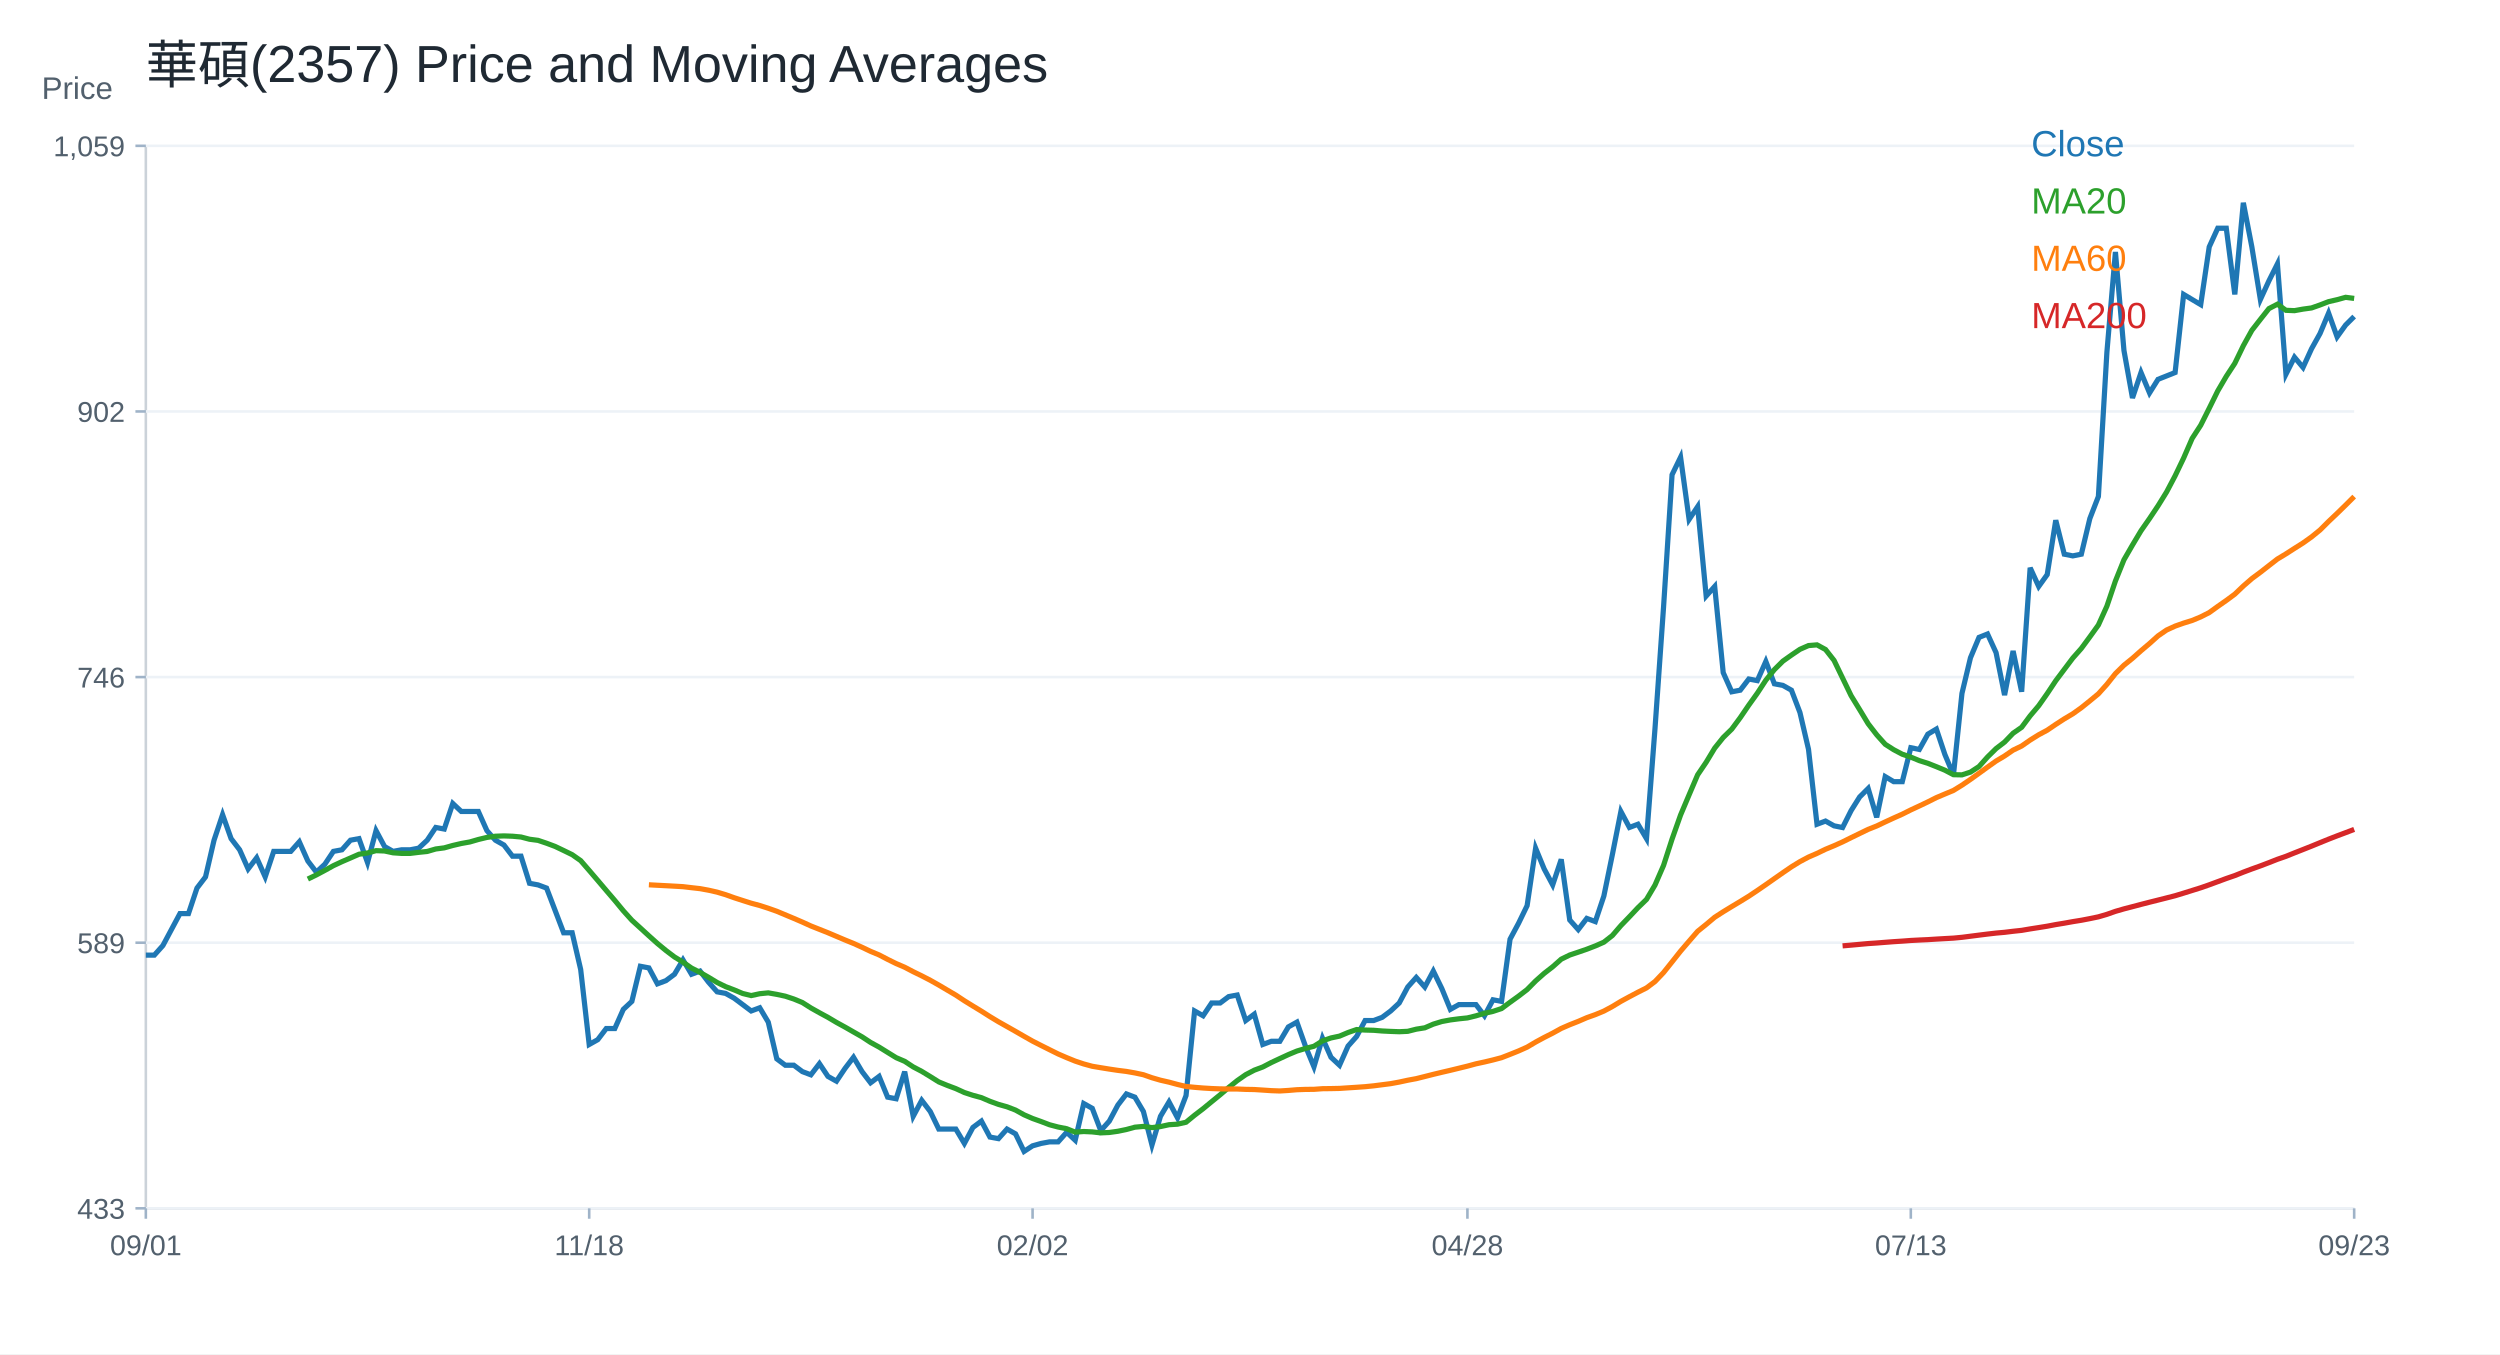
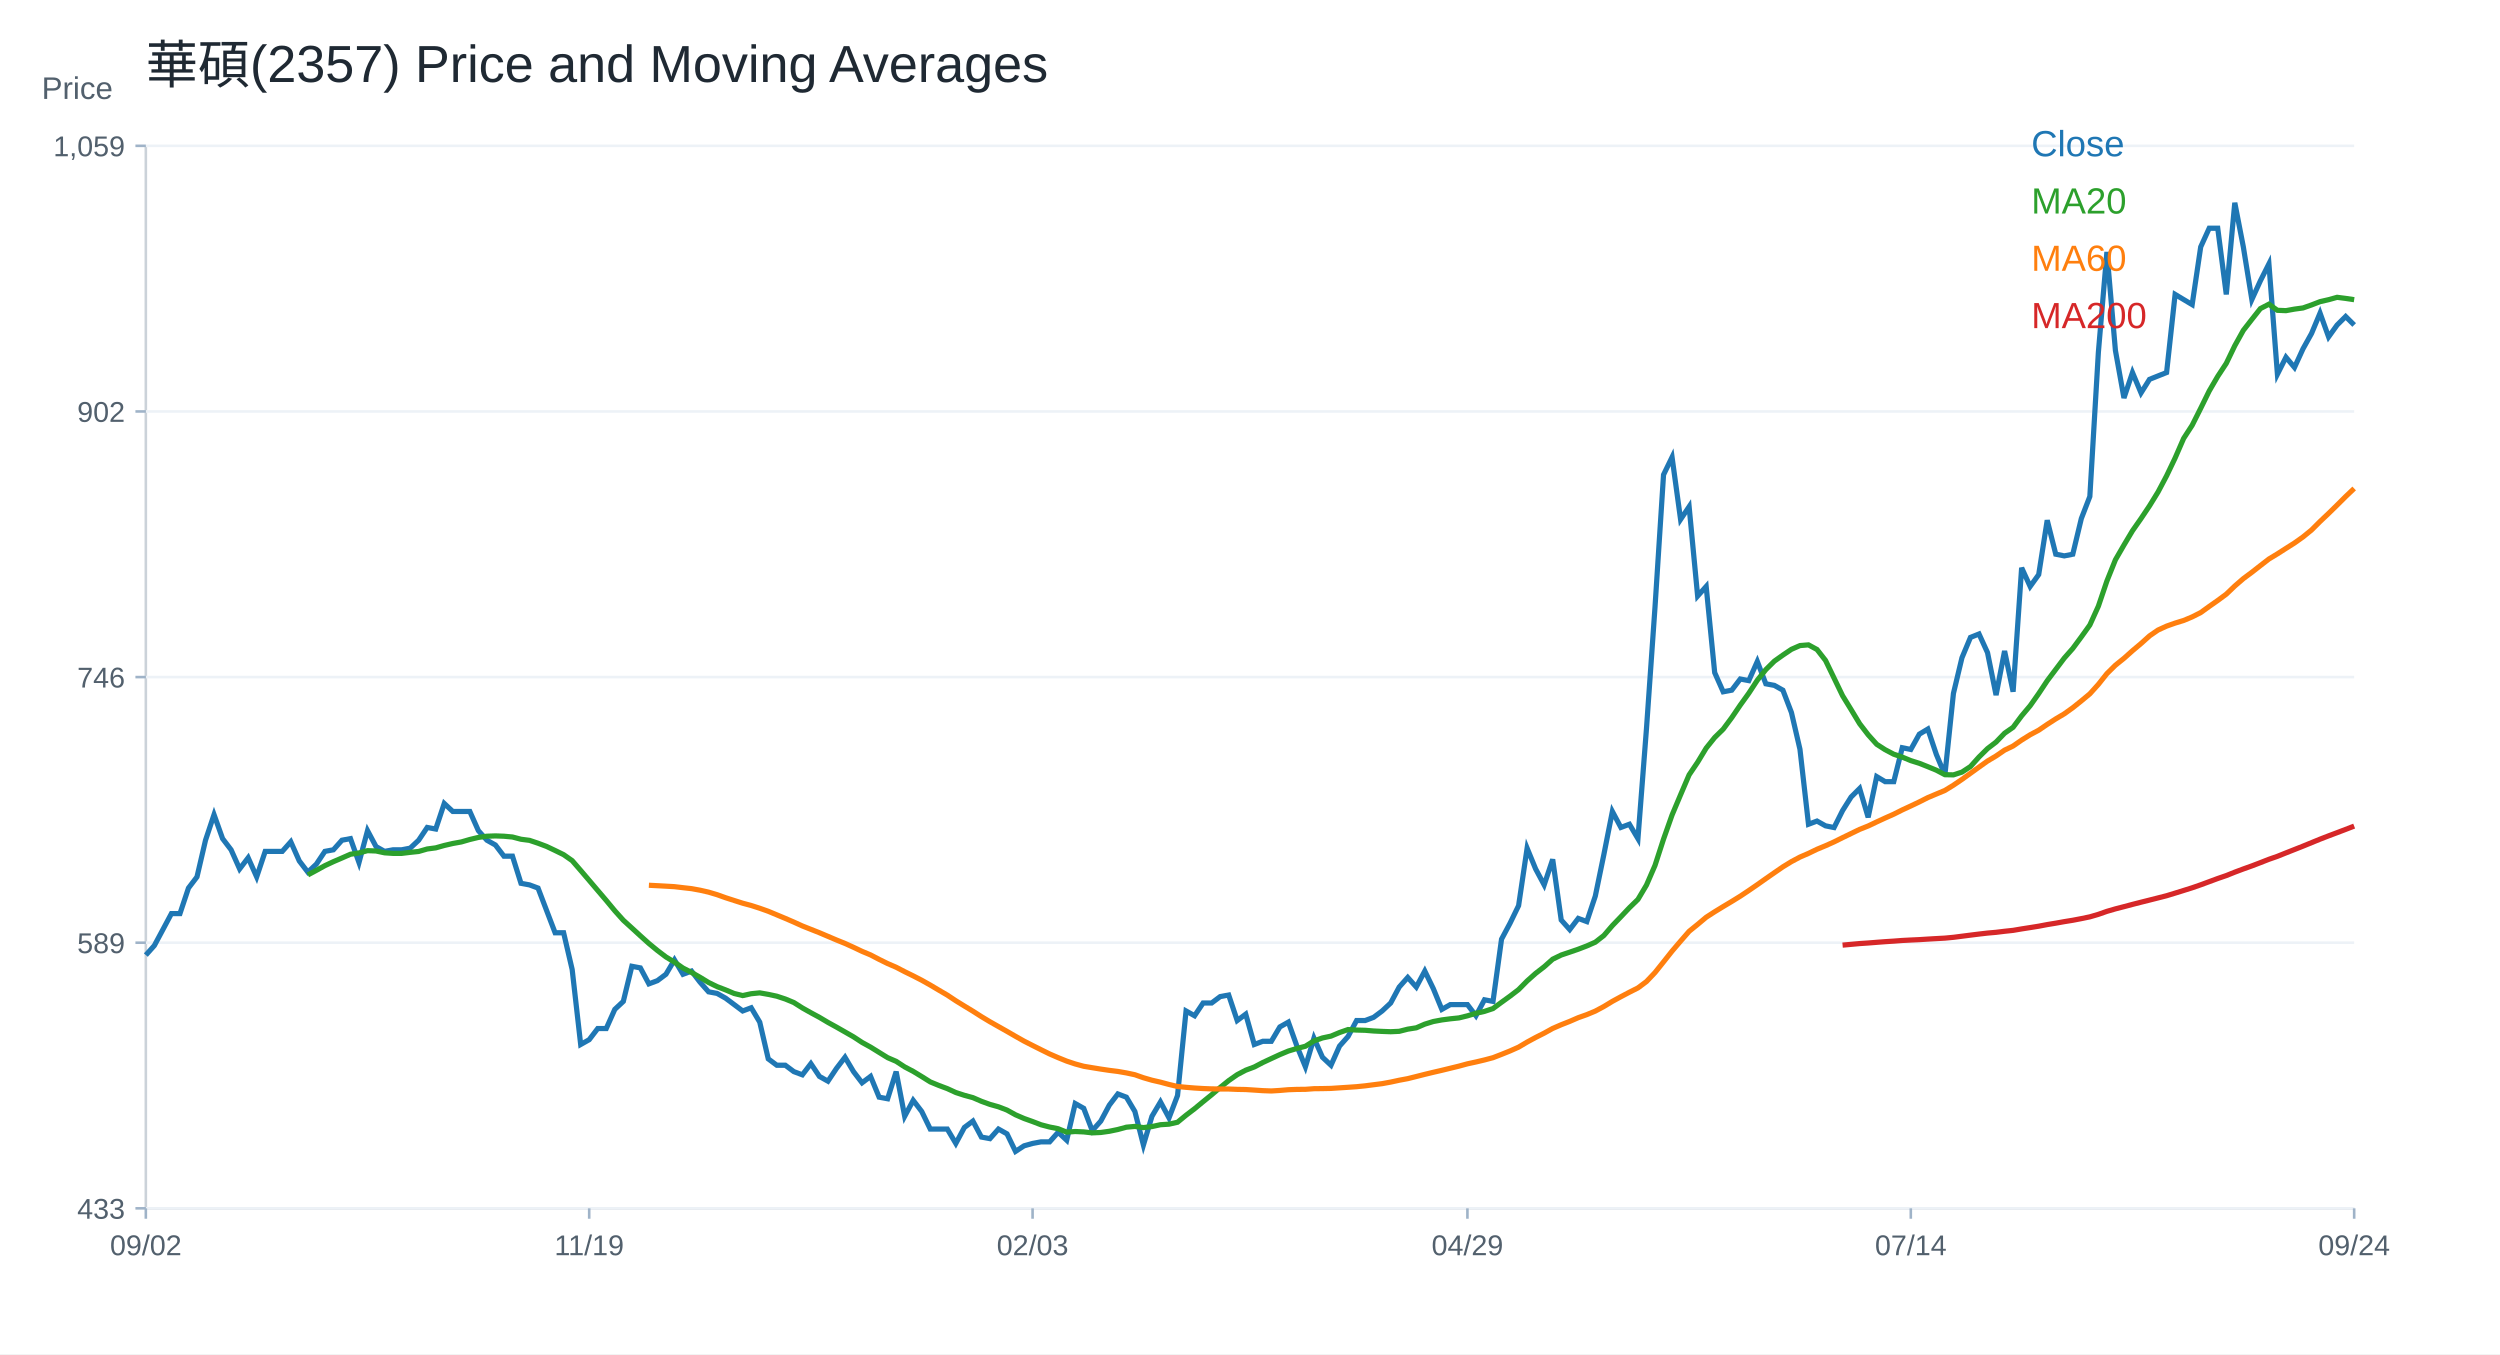
<svg xmlns="http://www.w3.org/2000/svg" width="960" height="520" viewBox="0 0 960 520">
  <rect width="100%" height="100%" fill="white" />
  <text x="56.00" y="32.00" font-size="20" font-family="Arial" fill="#1f2933" text-anchor="start">華碩(2357) Price and Moving Averages</text>
  <line x1="56" y1="464" x2="904" y2="464" stroke="#cbd2d9" />
  <line x1="56" y1="56" x2="56" y2="464" stroke="#cbd2d9" />
  <text x="16.00" y="38.00" font-size="12" font-family="Arial" fill="#52606d" text-anchor="start">Price</text>
  <line x1="56" y1="464.00" x2="904" y2="464.00" stroke="#edf2f7" />
  <line x1="52" y1="464.00" x2="56" y2="464.00" stroke="#9fb3c8" />
  <text x="48.00" y="468.00" font-size="11" font-family="Arial" fill="#52606d" text-anchor="end">433</text>
  <line x1="56" y1="362.00" x2="904" y2="362.00" stroke="#edf2f7" />
  <line x1="52" y1="362.00" x2="56" y2="362.00" stroke="#9fb3c8" />
  <text x="48.00" y="366.00" font-size="11" font-family="Arial" fill="#52606d" text-anchor="end">589</text>
  <line x1="56" y1="260.00" x2="904" y2="260.00" stroke="#edf2f7" />
  <line x1="52" y1="260.00" x2="56" y2="260.00" stroke="#9fb3c8" />
  <text x="48.00" y="264.00" font-size="11" font-family="Arial" fill="#52606d" text-anchor="end">746</text>
  <line x1="56" y1="158.00" x2="904" y2="158.00" stroke="#edf2f7" />
  <line x1="52" y1="158.00" x2="56" y2="158.00" stroke="#9fb3c8" />
  <text x="48.00" y="162.00" font-size="11" font-family="Arial" fill="#52606d" text-anchor="end">902</text>
  <line x1="56" y1="56.00" x2="904" y2="56.00" stroke="#edf2f7" />
  <line x1="52" y1="56.00" x2="56" y2="56.00" stroke="#9fb3c8" />
  <text x="48.00" y="60.00" font-size="11" font-family="Arial" fill="#52606d" text-anchor="end">1,059</text>
  <line x1="56.00" y1="464" x2="56.00" y2="468" stroke="#9fb3c8" />
-   <text x="56.00" y="482.00" font-size="11" font-family="Arial" fill="#52606d" text-anchor="middle">09/01</text>
+   <text x="56.00" y="482.00" font-size="11" font-family="Arial" fill="#52606d" text-anchor="middle">09/02</text>
  <line x1="226.25" y1="464" x2="226.25" y2="468" stroke="#9fb3c8" />
-   <text x="226.25" y="482.00" font-size="11" font-family="Arial" fill="#52606d" text-anchor="middle">11/18</text>
+   <text x="226.25" y="482.00" font-size="11" font-family="Arial" fill="#52606d" text-anchor="middle">11/19</text>
  <line x1="396.51" y1="464" x2="396.51" y2="468" stroke="#9fb3c8" />
-   <text x="396.51" y="482.00" font-size="11" font-family="Arial" fill="#52606d" text-anchor="middle">02/02</text>
+   <text x="396.51" y="482.00" font-size="11" font-family="Arial" fill="#52606d" text-anchor="middle">02/03</text>
  <line x1="563.49" y1="464" x2="563.49" y2="468" stroke="#9fb3c8" />
-   <text x="563.49" y="482.00" font-size="11" font-family="Arial" fill="#52606d" text-anchor="middle">04/28</text>
+   <text x="563.49" y="482.00" font-size="11" font-family="Arial" fill="#52606d" text-anchor="middle">04/29</text>
  <line x1="733.75" y1="464" x2="733.75" y2="468" stroke="#9fb3c8" />
-   <text x="733.75" y="482.00" font-size="11" font-family="Arial" fill="#52606d" text-anchor="middle">07/13</text>
+   <text x="733.75" y="482.00" font-size="11" font-family="Arial" fill="#52606d" text-anchor="middle">07/14</text>
  <line x1="904.00" y1="464" x2="904.00" y2="468" stroke="#9fb3c8" />
-   <text x="904.00" y="482.00" font-size="11" font-family="Arial" fill="#52606d" text-anchor="middle">09/23</text>
-   <polyline fill="none" stroke="#1f77b4" stroke-width="2" points="56.00,366.76 59.27,366.76 62.55,363.09 65.82,356.96 69.10,350.83 72.37,350.83 75.64,341.02 78.92,336.73 82.19,322.64 85.47,312.83 88.74,322.03 92.02,326.32 95.29,333.67 98.56,329.38 101.84,336.73 105.11,326.93 108.39,326.93 111.66,326.93 114.93,323.25 118.21,330.61 121.48,334.90 124.76,331.83 128.03,326.93 131.31,326.32 134.58,322.64 137.85,322.03 141.13,331.22 144.40,318.96 147.68,325.09 150.95,326.93 154.22,326.32 157.50,326.32 160.77,325.70 164.05,322.64 167.32,317.74 170.59,318.35 173.87,308.54 177.14,311.61 180.42,311.61 183.69,311.61 186.97,318.96 190.24,322.64 193.51,324.48 196.79,328.77 200.06,328.77 203.34,339.19 206.61,339.80 209.88,341.02 213.16,349.60 216.43,358.18 219.71,358.18 222.98,372.28 226.25,401.08 229.53,399.24 232.80,394.95 236.08,394.95 239.35,387.60 242.63,384.54 245.90,371.05 249.17,371.67 252.45,377.80 255.72,376.57 259.00,374.12 262.27,368.60 265.54,374.12 268.82,372.89 272.09,377.18 275.37,380.86 278.64,381.47 281.92,383.31 285.19,385.76 288.46,388.21 291.74,386.99 295.01,392.50 298.29,406.60 301.56,409.05 304.83,409.05 308.11,411.50 311.38,412.73 314.66,408.44 317.93,413.34 321.20,415.18 324.48,410.28 327.75,405.99 331.03,411.50 334.30,415.79 337.58,413.34 340.85,421.31 344.12,421.92 347.40,411.50 350.67,428.66 353.95,422.53 357.22,426.82 360.49,433.56 363.77,433.56 367.04,433.56 370.32,439.08 373.59,432.95 376.86,430.50 380.14,436.63 383.41,437.24 386.69,433.56 389.96,435.40 393.24,442.14 396.51,440.00 399.78,439.08 403.06,438.47 406.33,438.47 409.61,434.79 412.88,437.85 416.15,423.76 419.43,425.60 422.70,434.18 425.98,430.50 429.25,424.37 432.53,420.08 435.80,421.31 439.07,426.82 442.35,439.69 445.62,428.66 448.90,423.14 452.17,429.27 455.44,420.69 458.72,388.21 461.99,390.05 465.27,385.15 468.54,385.15 471.81,382.70 475.09,382.08 478.36,391.89 481.64,389.44 484.91,401.08 488.19,399.86 491.46,399.86 494.73,394.34 498.01,392.50 501.28,401.70 504.56,409.66 507.83,398.63 511.10,405.99 514.38,409.05 517.65,401.70 520.93,398.02 524.20,391.89 527.47,391.89 530.75,390.66 534.02,388.21 537.30,385.15 540.57,379.02 543.85,375.34 547.12,379.02 550.39,372.89 553.67,379.63 556.94,387.60 560.22,385.76 563.49,385.76 566.76,385.76 570.04,390.05 573.31,383.92 576.59,384.54 579.86,360.64 583.14,354.51 586.41,347.77 589.68,325.70 592.96,333.67 596.23,339.80 599.51,329.99 602.78,353.28 606.05,356.96 609.33,352.67 612.60,353.89 615.88,344.09 619.15,328.16 622.42,311.61 625.70,317.74 628.97,316.51 632.25,322.03 635.52,279.74 638.80,233.17 642.07,182.30 645.34,175.56 648.62,199.46 651.89,194.56 655.17,228.88 658.44,225.20 661.71,258.29 664.99,265.65 668.26,265.03 671.54,260.74 674.81,261.36 678.08,254.00 681.36,262.58 684.63,263.19 687.91,265.03 691.18,273.61 694.46,287.71 697.73,316.51 701.00,315.29 704.28,317.12 707.55,317.78 710.83,311.26 714.10,306.04 717.37,302.78 720.65,313.86 723.92,298.22 727.20,300.17 730.47,300.17 733.75,287.13 737.02,287.79 740.29,281.92 743.57,279.96 746.84,289.74 750.12,297.57 753.39,266.27 756.66,252.58 759.94,244.76 763.21,243.45 766.49,250.62 769.76,266.92 773.03,249.97 776.31,265.62 779.58,218.03 782.86,225.20 786.13,220.64 789.41,199.77 792.68,212.81 795.95,213.46 799.23,212.81 802.50,199.12 805.78,190.65 809.05,135.23 812.32,96.76 815.60,134.58 818.87,152.83 822.15,143.05 825.42,150.88 828.69,145.66 831.97,144.36 835.24,143.05 838.52,113.06 841.79,115.02 845.07,116.97 848.34,94.81 851.61,87.64 854.89,87.64 858.16,113.06 861.44,77.86 864.71,94.81 867.98,115.02 871.26,107.85 874.53,101.33 877.81,143.70 881.08,137.18 884.36,141.10 887.63,133.93 890.90,128.06 894.18,120.23 897.45,129.36 900.73,124.80 904.00,121.54" />
+   <text x="904.00" y="482.00" font-size="11" font-family="Arial" fill="#52606d" text-anchor="middle">09/24</text>
+   <polyline fill="none" stroke="#1f77b4" stroke-width="2" points="56.00,366.76 59.27,363.09 62.55,356.96 65.82,350.83 69.10,350.83 72.37,341.02 75.64,336.73 78.92,322.64 82.19,312.83 85.47,322.03 88.74,326.32 92.02,333.67 95.29,329.38 98.56,336.73 101.84,326.93 105.11,326.93 108.39,326.93 111.66,323.25 114.93,330.61 118.21,334.90 121.48,331.83 124.76,326.93 128.03,326.32 131.31,322.64 134.58,322.03 137.85,331.22 141.13,318.96 144.40,325.09 147.68,326.93 150.95,326.32 154.22,326.32 157.50,325.70 160.77,322.64 164.05,317.74 167.32,318.35 170.59,308.54 173.87,311.61 177.14,311.61 180.42,311.61 183.69,318.96 186.97,322.64 190.24,324.48 193.51,328.77 196.79,328.77 200.06,339.19 203.34,339.80 206.61,341.02 209.88,349.60 213.16,358.18 216.43,358.18 219.71,372.28 222.98,401.08 226.25,399.24 229.53,394.95 232.80,394.95 236.08,387.60 239.35,384.54 242.63,371.05 245.90,371.67 249.17,377.80 252.45,376.57 255.72,374.12 259.00,368.60 262.27,374.12 265.54,372.89 268.82,377.18 272.09,380.86 275.37,381.47 278.64,383.31 281.92,385.76 285.19,388.21 288.46,386.99 291.74,392.50 295.01,406.60 298.29,409.05 301.56,409.05 304.83,411.50 308.11,412.73 311.38,408.44 314.66,413.34 317.93,415.18 321.20,410.28 324.48,405.99 327.75,411.50 331.03,415.79 334.30,413.34 337.58,421.31 340.85,421.92 344.12,411.50 347.40,428.66 350.67,422.53 353.95,426.82 357.22,433.56 360.49,433.56 363.77,433.56 367.04,439.08 370.32,432.95 373.59,430.50 376.86,436.63 380.14,437.24 383.41,433.56 386.69,435.40 389.96,442.14 393.24,440.00 396.51,439.08 399.78,438.47 403.06,438.47 406.33,434.79 409.61,437.85 412.88,423.76 416.15,425.60 419.43,434.18 422.70,430.50 425.98,424.37 429.25,420.08 432.53,421.31 435.80,426.82 439.07,439.69 442.35,428.66 445.62,423.14 448.90,429.27 452.17,420.69 455.44,388.21 458.72,390.05 461.99,385.15 465.27,385.15 468.54,382.70 471.81,382.08 475.09,391.89 478.36,389.44 481.64,401.08 484.91,399.86 488.19,399.86 491.46,394.34 494.73,392.50 498.01,401.70 501.28,409.66 504.56,398.63 507.83,405.99 511.10,409.05 514.38,401.70 517.65,398.02 520.93,391.89 524.20,391.89 527.47,390.66 530.75,388.21 534.02,385.15 537.30,379.02 540.57,375.34 543.85,379.02 547.12,372.89 550.39,379.63 553.67,387.60 556.94,385.76 560.22,385.76 563.49,385.76 566.76,390.05 570.04,383.92 573.31,384.54 576.59,360.64 579.86,354.51 583.14,347.77 586.41,325.70 589.68,333.67 592.96,339.80 596.23,329.99 599.51,353.28 602.78,356.96 606.05,352.67 609.33,353.89 612.60,344.09 615.88,328.16 619.15,311.61 622.42,317.74 625.70,316.51 628.97,322.03 632.25,279.74 635.52,233.17 638.80,182.30 642.07,175.56 645.34,199.46 648.62,194.56 651.89,228.88 655.17,225.20 658.44,258.29 661.71,265.65 664.99,265.03 668.26,260.74 671.54,261.36 674.81,254.00 678.08,262.58 681.36,263.19 684.63,265.03 687.91,273.61 691.18,287.71 694.46,316.51 697.73,315.29 701.00,317.12 704.28,317.78 707.55,311.26 710.83,306.04 714.10,302.78 717.37,313.86 720.65,298.22 723.92,300.17 727.20,300.17 730.47,287.13 733.75,287.79 737.02,281.92 740.29,279.96 743.57,289.74 746.84,297.57 750.12,266.27 753.39,252.58 756.66,244.76 759.94,243.45 763.21,250.62 766.49,266.92 769.76,249.97 773.03,265.62 776.31,218.03 779.58,225.20 782.86,220.64 786.13,199.77 789.41,212.81 792.68,213.46 795.95,212.81 799.23,199.12 802.50,190.65 805.78,135.23 809.05,96.76 812.32,134.58 815.60,152.83 818.87,143.05 822.15,150.88 825.42,145.66 828.69,144.36 831.97,143.05 835.24,113.06 838.52,115.02 841.79,116.97 845.07,94.81 848.34,87.64 851.61,87.64 854.89,113.06 858.16,77.86 861.44,94.81 864.71,115.02 867.98,107.85 871.26,101.33 874.53,143.70 877.81,137.18 881.08,141.10 884.36,133.93 887.63,128.06 890.90,120.23 894.18,129.36 897.45,124.80 900.73,121.54 904.00,124.80" />
  <text x="780.00" y="60.00" font-size="14" font-family="Arial" fill="#1f77b4" text-anchor="start">Close</text>
-   <polyline fill="none" stroke="#2ca02c" stroke-width="2" points="118.21,337.56 121.48,335.97 124.76,334.22 128.03,332.41 131.31,330.88 134.58,329.47 137.85,328.03 141.13,327.54 144.40,326.65 147.68,326.78 150.95,327.48 154.22,327.70 157.50,327.70 160.77,327.30 164.05,326.96 167.32,326.01 170.59,325.58 173.87,324.66 177.14,323.90 180.42,323.31 183.69,322.36 186.97,321.57 190.24,321.11 193.51,320.99 196.79,321.11 200.06,321.41 203.34,322.27 206.61,322.70 209.88,323.80 213.16,325.03 216.43,326.59 219.71,328.19 222.98,330.48 226.25,334.25 229.53,338.08 232.80,341.94 236.08,345.77 239.35,349.73 242.63,353.37 245.90,356.35 249.17,359.35 252.45,362.29 255.72,364.99 259.00,367.47 262.27,369.46 265.54,371.73 268.82,373.41 272.09,375.28 275.37,377.27 278.64,378.87 281.92,380.12 285.19,381.50 288.46,382.30 291.74,381.59 295.01,381.26 298.29,381.84 301.56,382.54 304.83,383.62 308.11,384.97 311.38,387.05 314.66,388.89 317.93,390.66 321.20,392.60 324.48,394.40 327.75,396.27 331.03,398.14 334.30,400.29 337.58,402.09 340.85,404.12 344.12,406.14 347.40,407.55 350.67,409.69 353.95,411.41 357.22,413.40 360.49,415.45 363.77,416.80 367.04,418.03 370.32,419.53 373.59,420.60 376.86,421.49 380.14,422.90 383.41,424.09 386.69,425.01 389.96,426.27 393.24,428.08 396.51,429.50 399.78,430.67 403.06,431.92 406.33,432.78 409.61,433.43 412.88,434.74 416.15,434.50 419.43,434.65 422.70,435.02 425.98,434.87 429.25,434.41 432.53,433.73 435.80,432.84 439.07,432.54 442.35,433.00 445.62,432.60 448.90,431.89 452.17,431.68 455.44,430.94 458.72,428.25 461.99,425.75 465.27,423.05 468.54,420.39 471.81,417.60 475.09,414.96 478.36,412.67 481.64,410.95 484.91,409.72 488.19,408.01 491.46,406.48 494.73,404.97 498.01,403.60 501.28,402.61 504.56,401.76 507.83,399.70 511.10,398.57 514.38,397.87 517.65,396.49 520.93,395.35 524.20,395.54 527.47,395.63 530.75,395.90 534.02,396.06 537.30,396.18 540.57,396.03 543.85,395.20 547.12,394.68 550.39,393.27 553.67,392.26 556.94,391.65 560.22,391.22 563.49,390.88 566.76,390.08 570.04,389.10 573.31,388.37 576.59,387.29 579.86,384.87 583.14,382.51 586.41,380.00 589.68,376.69 592.96,373.78 596.23,371.24 599.51,368.33 602.78,366.73 606.05,365.63 609.33,364.50 612.60,363.24 615.88,361.80 619.15,359.23 622.42,355.43 625.70,352.03 628.97,348.56 632.25,345.38 635.52,339.86 638.80,332.32 642.07,322.21 645.34,312.96 648.62,305.20 651.89,297.54 655.17,292.70 658.44,287.28 661.71,283.20 664.99,279.99 668.26,275.57 671.54,270.76 674.81,266.20 678.08,261.20 681.36,257.13 684.63,253.88 687.91,251.55 691.18,249.34 694.46,247.90 697.73,247.63 701.00,249.41 704.28,253.60 707.55,260.38 710.83,267.16 714.10,272.49 717.37,277.90 720.65,282.15 723.92,285.80 727.20,287.90 730.47,289.62 733.75,290.73 737.02,292.08 740.29,293.11 743.57,294.41 746.84,295.76 750.12,297.48 753.39,297.55 756.66,296.49 759.94,294.35 763.21,290.69 766.49,287.46 769.76,284.95 773.03,281.56 776.31,279.28 779.58,274.88 782.86,271.00 786.13,266.34 789.41,261.41 792.68,257.05 795.95,252.71 799.23,249.00 802.50,244.56 805.78,240.00 809.05,232.76 812.32,223.11 815.60,214.96 818.87,209.29 822.15,203.81 825.42,199.12 828.69,194.23 831.97,188.92 835.24,182.72 838.52,175.88 841.79,168.35 845.07,163.30 848.34,156.78 851.61,150.13 854.89,144.52 858.16,139.53 861.44,132.75 864.71,126.85 867.98,122.65 871.26,118.51 874.53,116.81 877.81,119.16 881.08,119.29 884.36,118.70 887.63,118.25 890.90,117.10 894.18,115.83 897.45,115.08 900.73,114.17 904.00,114.59" />
+   <polyline fill="none" stroke="#2ca02c" stroke-width="2" points="118.21,335.97 121.48,334.22 124.76,332.41 128.03,330.88 131.31,329.47 134.58,328.03 137.85,327.54 141.13,326.65 144.40,326.78 147.68,327.48 150.95,327.70 154.22,327.70 157.50,327.30 160.77,326.96 164.05,326.01 167.32,325.58 170.59,324.66 173.87,323.90 177.14,323.31 180.42,322.36 183.69,321.57 186.97,321.11 190.24,320.99 193.51,321.11 196.79,321.41 200.06,322.27 203.34,322.70 206.61,323.80 209.88,325.03 213.16,326.59 216.43,328.19 219.71,330.48 222.98,334.25 226.25,338.08 229.53,341.94 232.80,345.77 236.08,349.73 239.35,353.37 242.63,356.35 245.90,359.35 249.17,362.29 252.45,364.99 255.72,367.47 259.00,369.46 262.27,371.73 265.54,373.41 268.82,375.28 272.09,377.27 275.37,378.87 278.64,380.12 281.92,381.50 285.19,382.30 288.46,381.59 291.74,381.26 295.01,381.84 298.29,382.54 301.56,383.62 304.83,384.97 308.11,387.05 311.38,388.89 314.66,390.66 317.93,392.60 321.20,394.40 324.48,396.27 327.75,398.14 331.03,400.29 334.30,402.09 337.58,404.12 340.85,406.14 344.12,407.55 347.40,409.69 350.67,411.41 353.95,413.40 357.22,415.45 360.49,416.80 363.77,418.03 367.04,419.53 370.32,420.60 373.59,421.49 376.86,422.90 380.14,424.09 383.41,425.01 386.69,426.27 389.96,428.08 393.24,429.50 396.51,430.67 399.78,431.92 403.06,432.78 406.33,433.43 409.61,434.74 412.88,434.50 416.15,434.65 419.43,435.02 422.70,434.87 425.98,434.41 429.25,433.73 432.53,432.84 435.80,432.54 439.07,433.00 442.35,432.60 445.62,431.89 448.90,431.68 452.17,430.94 455.44,428.25 458.72,425.75 461.99,423.05 465.27,420.39 468.54,417.60 471.81,414.96 475.09,412.67 478.36,410.95 481.64,409.72 484.91,408.01 488.19,406.48 491.46,404.97 494.73,403.60 498.01,402.61 501.28,401.76 504.56,399.70 507.83,398.57 511.10,397.87 514.38,396.49 517.65,395.35 520.93,395.54 524.20,395.63 527.47,395.90 530.75,396.06 534.02,396.18 537.30,396.03 540.57,395.20 543.85,394.68 547.12,393.27 550.39,392.26 553.67,391.65 556.94,391.22 560.22,390.88 563.49,390.08 566.76,389.10 570.04,388.37 573.31,387.29 576.59,384.87 579.86,382.51 583.14,380.00 586.41,376.69 589.68,373.78 592.96,371.24 596.23,368.33 599.51,366.73 602.78,365.63 606.05,364.50 609.33,363.24 612.60,361.80 615.88,359.23 619.15,355.43 622.42,352.03 625.70,348.56 628.97,345.38 632.25,339.86 635.52,332.32 638.80,322.21 642.07,312.96 645.34,305.20 648.62,297.54 651.89,292.70 655.17,287.28 658.44,283.20 661.71,279.99 664.99,275.57 668.26,270.76 671.54,266.20 674.81,261.20 678.08,257.13 681.36,253.88 684.63,251.55 687.91,249.34 691.18,247.90 694.46,247.63 697.73,249.41 701.00,253.60 704.28,260.38 707.55,267.16 710.83,272.49 714.10,277.90 717.37,282.15 720.65,285.80 723.92,287.90 727.20,289.62 730.47,290.73 733.75,292.08 737.02,293.11 740.29,294.41 743.57,295.76 746.84,297.48 750.12,297.55 753.39,296.49 756.66,294.35 759.94,290.69 763.21,287.46 766.49,284.95 769.76,281.56 773.03,279.28 776.31,274.88 779.58,271.00 782.86,266.34 786.13,261.41 789.41,257.05 792.68,252.71 795.95,249.00 799.23,244.56 802.50,240.00 805.78,232.76 809.05,223.11 812.32,214.96 815.60,209.29 818.87,203.81 822.15,199.12 825.42,194.23 828.69,188.92 831.97,182.72 835.24,175.88 838.52,168.35 841.79,163.30 845.07,156.78 848.34,150.13 851.61,144.52 854.89,139.53 858.16,132.75 861.44,126.85 864.71,122.65 867.98,118.51 871.26,116.81 874.53,119.16 877.81,119.29 881.08,118.70 884.36,118.25 887.63,117.10 890.90,115.83 894.18,115.08 897.45,114.17 900.73,114.59 904.00,115.08" />
  <text x="780.00" y="82.00" font-size="14" font-family="Arial" fill="#2ca02c" text-anchor="start">MA20</text>
-   <polyline fill="none" stroke="#ff7f0e" stroke-width="2" points="249.17,339.76 252.45,339.94 255.72,340.11 259.00,340.29 262.27,340.48 265.54,340.87 268.82,341.24 272.09,341.84 275.37,342.58 278.64,343.56 281.92,344.73 285.19,345.79 288.46,346.83 291.74,347.71 295.01,348.77 298.29,349.93 301.56,351.30 304.83,352.67 308.11,354.08 311.38,355.57 314.66,356.87 317.93,358.17 321.20,359.56 324.48,360.95 327.75,362.28 331.03,363.76 334.30,365.32 337.58,366.69 340.85,368.40 344.12,370.01 347.40,371.42 350.67,373.13 353.95,374.73 357.22,376.42 360.49,378.26 363.77,380.20 367.04,382.12 370.32,384.29 373.59,386.31 376.86,388.29 380.14,390.38 383.41,392.35 386.69,394.20 389.96,396.05 393.24,397.94 396.51,399.79 399.78,401.46 403.06,403.10 406.33,404.72 409.61,406.14 412.88,407.47 416.15,408.56 419.43,409.45 422.70,410.00 425.98,410.53 429.25,411.02 432.53,411.43 435.80,412.00 439.07,412.70 442.35,413.85 445.62,414.80 448.90,415.55 452.17,416.43 455.44,417.21 458.72,417.53 461.99,417.80 465.27,418.00 468.54,418.13 471.81,418.17 475.09,418.18 478.36,418.32 481.64,418.38 484.91,418.59 488.19,418.81 491.46,418.93 494.73,418.73 498.01,418.45 501.28,418.33 504.56,418.30 507.83,418.06 511.10,418.02 514.38,417.95 517.65,417.73 520.93,417.52 524.20,417.29 527.47,416.96 530.75,416.54 534.02,416.12 537.30,415.52 540.57,414.81 543.85,414.20 547.12,413.38 550.39,412.55 553.67,411.76 556.94,411.00 560.22,410.20 563.49,409.40 566.76,408.51 570.04,407.80 573.31,407.02 576.59,406.15 579.86,404.88 583.14,403.56 586.41,402.10 589.68,400.16 592.96,398.39 596.23,396.73 599.51,394.92 602.78,393.50 606.05,392.21 609.33,390.79 612.60,389.62 615.88,388.26 619.15,386.50 622.42,384.52 625.70,382.74 628.97,381.01 632.25,379.36 635.52,376.91 638.80,373.46 642.07,369.36 645.34,365.23 648.62,361.40 651.89,357.63 655.17,354.98 658.44,352.23 661.71,350.12 664.99,348.12 668.26,346.16 671.54,344.14 674.81,341.96 678.08,339.71 681.36,337.40 684.63,335.12 687.91,332.87 691.18,330.86 694.46,329.12 697.73,327.70 701.00,326.12 704.28,324.76 707.55,323.29 710.83,321.66 714.10,320.07 717.37,318.48 720.65,317.18 723.92,315.62 727.20,314.11 730.47,312.65 733.75,311.01 737.02,309.49 740.29,307.93 743.57,306.28 746.84,304.90 750.12,303.53 753.39,301.51 756.66,299.29 759.94,296.94 763.21,294.57 766.49,292.24 769.76,290.29 773.03,288.05 776.31,286.47 779.58,284.19 782.86,282.15 786.13,280.40 789.41,278.17 792.68,276.05 795.95,274.11 799.23,271.77 802.50,269.14 805.78,266.43 809.05,262.79 812.32,258.67 815.60,255.44 818.87,252.80 822.15,249.88 825.42,247.12 828.69,244.18 831.97,241.93 835.24,240.43 838.52,239.27 841.79,238.26 845.07,236.89 848.34,235.23 851.61,232.87 854.89,230.58 858.16,228.16 861.44,225.03 864.71,222.19 867.98,219.76 871.26,217.20 874.53,214.66 877.81,212.68 881.08,210.58 884.36,208.51 887.63,206.18 890.90,203.52 894.18,200.25 897.45,197.15 900.73,193.95 904.00,190.68" />
+   <polyline fill="none" stroke="#ff7f0e" stroke-width="2" points="249.17,339.94 252.45,340.11 255.72,340.29 259.00,340.48 262.27,340.87 265.54,341.24 268.82,341.84 272.09,342.58 275.37,343.56 278.64,344.73 281.92,345.79 285.19,346.83 288.46,347.71 291.74,348.77 295.01,349.93 298.29,351.30 301.56,352.67 304.83,354.08 308.11,355.57 311.38,356.87 314.66,358.17 317.93,359.56 321.20,360.95 324.48,362.28 327.75,363.76 331.03,365.32 334.30,366.69 337.58,368.40 340.85,370.01 344.12,371.42 347.40,373.13 350.67,374.73 353.95,376.42 357.22,378.26 360.49,380.20 363.77,382.12 367.04,384.29 370.32,386.31 373.59,388.29 376.86,390.38 380.14,392.35 383.41,394.20 386.69,396.05 389.96,397.94 393.24,399.79 396.51,401.46 399.78,403.10 403.06,404.72 406.33,406.14 409.61,407.47 412.88,408.56 416.15,409.45 419.43,410.00 422.70,410.53 425.98,411.02 429.25,411.43 432.53,412.00 435.80,412.70 439.07,413.85 442.35,414.80 445.62,415.55 448.90,416.43 452.17,417.21 455.44,417.53 458.72,417.80 461.99,418.00 465.27,418.13 468.54,418.17 471.81,418.18 475.09,418.32 478.36,418.38 481.64,418.59 484.91,418.81 488.19,418.93 491.46,418.73 494.73,418.45 498.01,418.33 501.28,418.30 504.56,418.06 507.83,418.02 511.10,417.95 514.38,417.73 517.65,417.52 520.93,417.29 524.20,416.96 527.47,416.54 530.75,416.12 534.02,415.52 537.30,414.81 540.57,414.20 543.85,413.38 547.12,412.55 550.39,411.76 553.67,411.00 556.94,410.20 560.22,409.40 563.49,408.51 566.76,407.80 570.04,407.02 573.31,406.15 576.59,404.88 579.86,403.56 583.14,402.10 586.41,400.16 589.68,398.39 592.96,396.73 596.23,394.92 599.51,393.50 602.78,392.21 606.05,390.79 609.33,389.62 612.60,388.26 615.88,386.50 619.15,384.52 622.42,382.74 625.70,381.01 628.97,379.36 632.25,376.91 635.52,373.46 638.80,369.36 642.07,365.23 645.34,361.40 648.62,357.63 651.89,354.98 655.17,352.23 658.44,350.12 661.71,348.12 664.99,346.16 668.26,344.14 671.54,341.96 674.81,339.71 678.08,337.40 681.36,335.12 684.63,332.87 687.91,330.86 691.18,329.12 694.46,327.70 697.73,326.12 701.00,324.76 704.28,323.29 707.55,321.66 710.83,320.07 714.10,318.48 717.37,317.18 720.65,315.62 723.92,314.11 727.20,312.65 730.47,311.01 733.75,309.49 737.02,307.93 740.29,306.28 743.57,304.90 746.84,303.53 750.12,301.51 753.39,299.29 756.66,296.94 759.94,294.57 763.21,292.24 766.49,290.29 769.76,288.05 773.03,286.47 776.31,284.19 779.58,282.15 782.86,280.40 786.13,278.17 789.41,276.05 792.68,274.11 795.95,271.77 799.23,269.14 802.50,266.43 805.78,262.79 809.05,258.67 812.32,255.44 815.60,252.80 818.87,249.88 822.15,247.12 825.42,244.18 828.69,241.93 831.97,240.43 835.24,239.27 838.52,238.26 841.79,236.89 845.07,235.23 848.34,232.87 851.61,230.58 854.89,228.16 858.16,225.03 861.44,222.19 864.71,219.76 867.98,217.20 871.26,214.66 874.53,212.68 877.81,210.58 881.08,208.51 884.36,206.18 887.63,203.52 890.90,200.25 894.18,197.15 897.45,193.95 900.73,190.68 904.00,187.57" />
  <text x="780.00" y="104.00" font-size="14" font-family="Arial" fill="#ff7f0e" text-anchor="start">MA60</text>
-   <polyline fill="none" stroke="#d62728" stroke-width="2" points="707.55,363.21 710.83,362.93 714.10,362.63 717.37,362.33 720.65,362.11 723.92,361.85 727.20,361.60 730.47,361.39 733.75,361.14 737.02,360.97 740.29,360.82 743.57,360.61 746.84,360.42 750.12,360.24 753.39,359.93 756.66,359.51 759.94,359.09 763.21,358.68 766.49,358.30 769.76,358.01 773.03,357.61 776.31,357.26 779.58,356.70 782.86,356.19 786.13,355.66 789.41,355.04 792.68,354.50 795.95,353.91 799.23,353.38 802.50,352.75 805.78,352.07 809.05,351.11 812.32,349.96 815.60,349.01 818.87,348.16 822.15,347.29 825.42,346.45 828.69,345.63 831.97,344.80 835.24,343.96 838.52,342.96 841.79,341.94 845.07,340.91 848.34,339.77 851.61,338.56 854.89,337.35 858.16,336.22 861.44,334.91 864.71,333.68 867.98,332.51 871.26,331.26 874.53,329.97 877.81,328.83 881.08,327.51 884.36,326.22 887.63,324.92 890.90,323.58 894.18,322.24 897.45,320.97 900.73,319.74 904.00,318.49" />
+   <polyline fill="none" stroke="#d62728" stroke-width="2" points="707.55,362.93 710.83,362.63 714.10,362.33 717.37,362.11 720.65,361.85 723.92,361.60 727.20,361.39 730.47,361.14 733.75,360.97 737.02,360.82 740.29,360.61 743.57,360.42 746.84,360.24 750.12,359.93 753.39,359.51 756.66,359.09 759.94,358.68 763.21,358.30 766.49,358.01 769.76,357.61 773.03,357.26 776.31,356.70 779.58,356.19 782.86,355.66 786.13,355.04 789.41,354.50 792.68,353.91 795.95,353.38 799.23,352.75 802.50,352.07 805.78,351.11 809.05,349.96 812.32,349.01 815.60,348.16 818.87,347.29 822.15,346.45 825.42,345.63 828.69,344.80 831.97,343.96 835.24,342.96 838.52,341.94 841.79,340.91 845.07,339.77 848.34,338.56 851.61,337.35 854.89,336.22 858.16,334.91 861.44,333.68 864.71,332.51 867.98,331.26 871.26,329.97 874.53,328.83 877.81,327.51 881.08,326.22 884.36,324.92 887.63,323.58 890.90,322.24 894.18,320.97 897.45,319.74 900.73,318.49 904.00,317.22" />
  <text x="780.00" y="126.00" font-size="14" font-family="Arial" fill="#d62728" text-anchor="start">MA200</text>
</svg>
